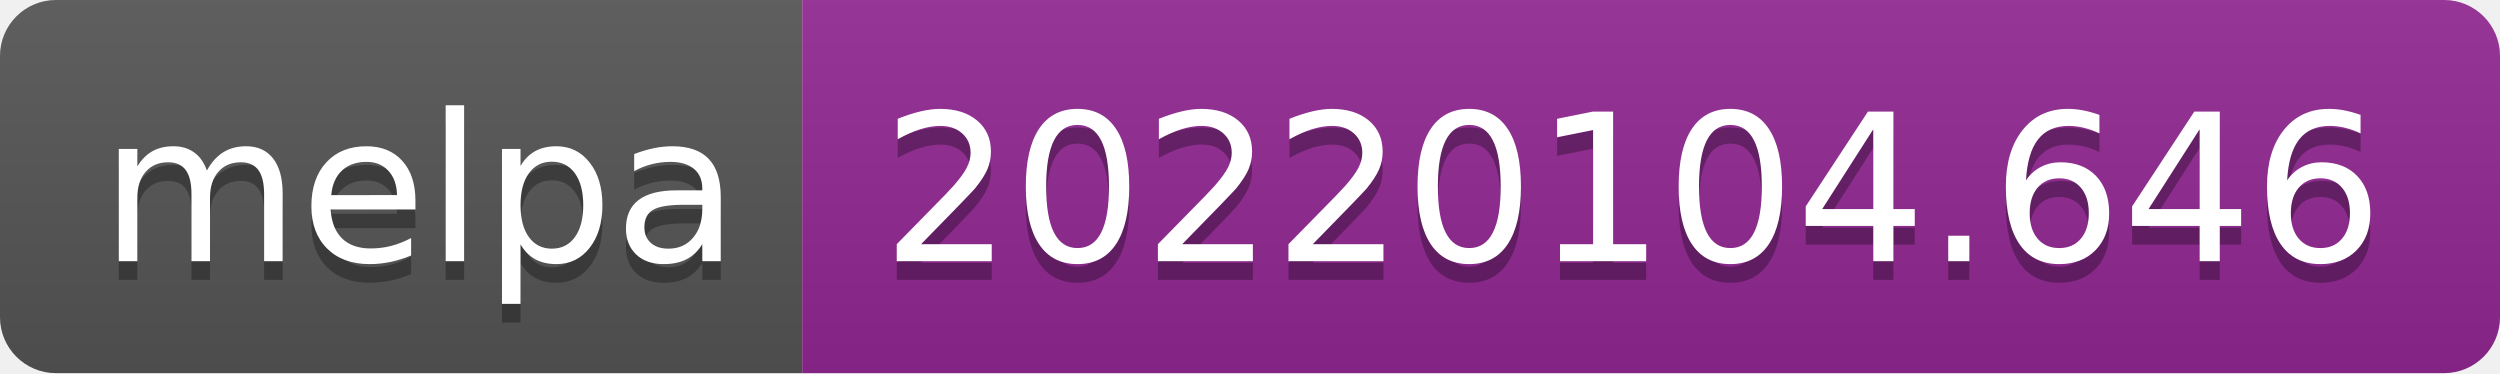
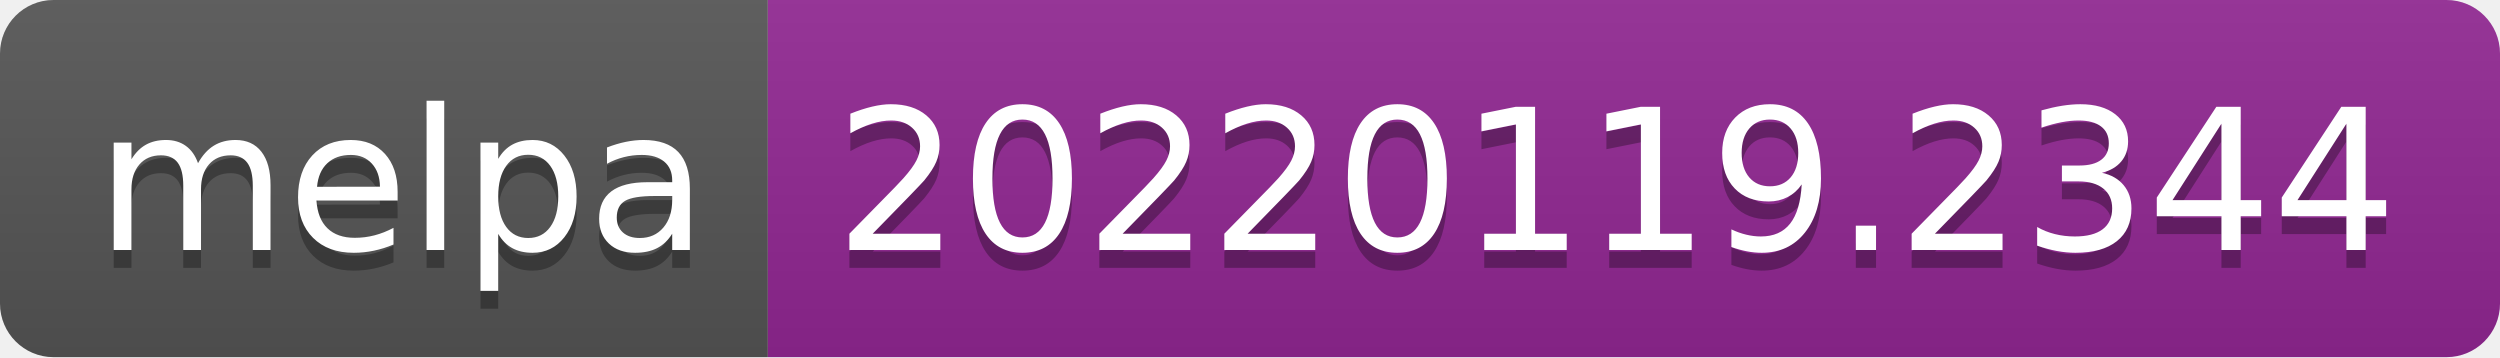
- <svg xmlns="http://www.w3.org/2000/svg" width="134" height="20" role="img" aria-label="melpa: 20220104.646">
+ <svg xmlns="http://www.w3.org/2000/svg" width="140" height="20" role="img" aria-label="melpa: 20220119.2344">
  <linearGradient id="s" x2="0" y2="100%">
    <stop offset="0" stop-color="#bbb" stop-opacity=".1" />
    <stop offset="1" stop-opacity=".1" />
  </linearGradient>
  <clipPath id="r">
-     <rect width="134" height="20" rx="3" fill="#fff" />
+     <rect width="140" height="20" rx="3" fill="#fff" />
  </clipPath>
  <g clip-path="url(#r)">
    <rect width="43" height="20" fill="#555" />
-     <rect x="43" width="91" height="20" fill="#922793" />
-     <rect width="134" height="20" fill="url(#s)" />
+     <rect x="43" width="97" height="20" fill="#922793" />
+     <rect width="140" height="20" fill="url(#s)" />
  </g>
  <g fill="#fff" text-anchor="middle" font-family="Verdana,Geneva,DejaVu Sans,sans-serif" text-rendering="geometricPrecision" font-size="110">
    <text aria-hidden="true" x="225" y="150" fill="#010101" fill-opacity=".3" transform="scale(.1)" textLength="330">melpa</text>
    <text x="225" y="140" transform="scale(.1)" fill="#fff" textLength="330">melpa</text>
-     <text aria-hidden="true" x="875" y="150" fill="#010101" fill-opacity=".3" transform="scale(.1)" textLength="810">20220104.646</text>
-     <text x="875" y="140" transform="scale(.1)" fill="#fff" textLength="810">20220104.646</text>
+     <text aria-hidden="true" x="905" y="150" fill="#010101" fill-opacity=".3" transform="scale(.1)" textLength="870">20220119.2344</text>
+     <text x="905" y="140" transform="scale(.1)" fill="#fff" textLength="870">20220119.2344</text>
  </g>
</svg>
